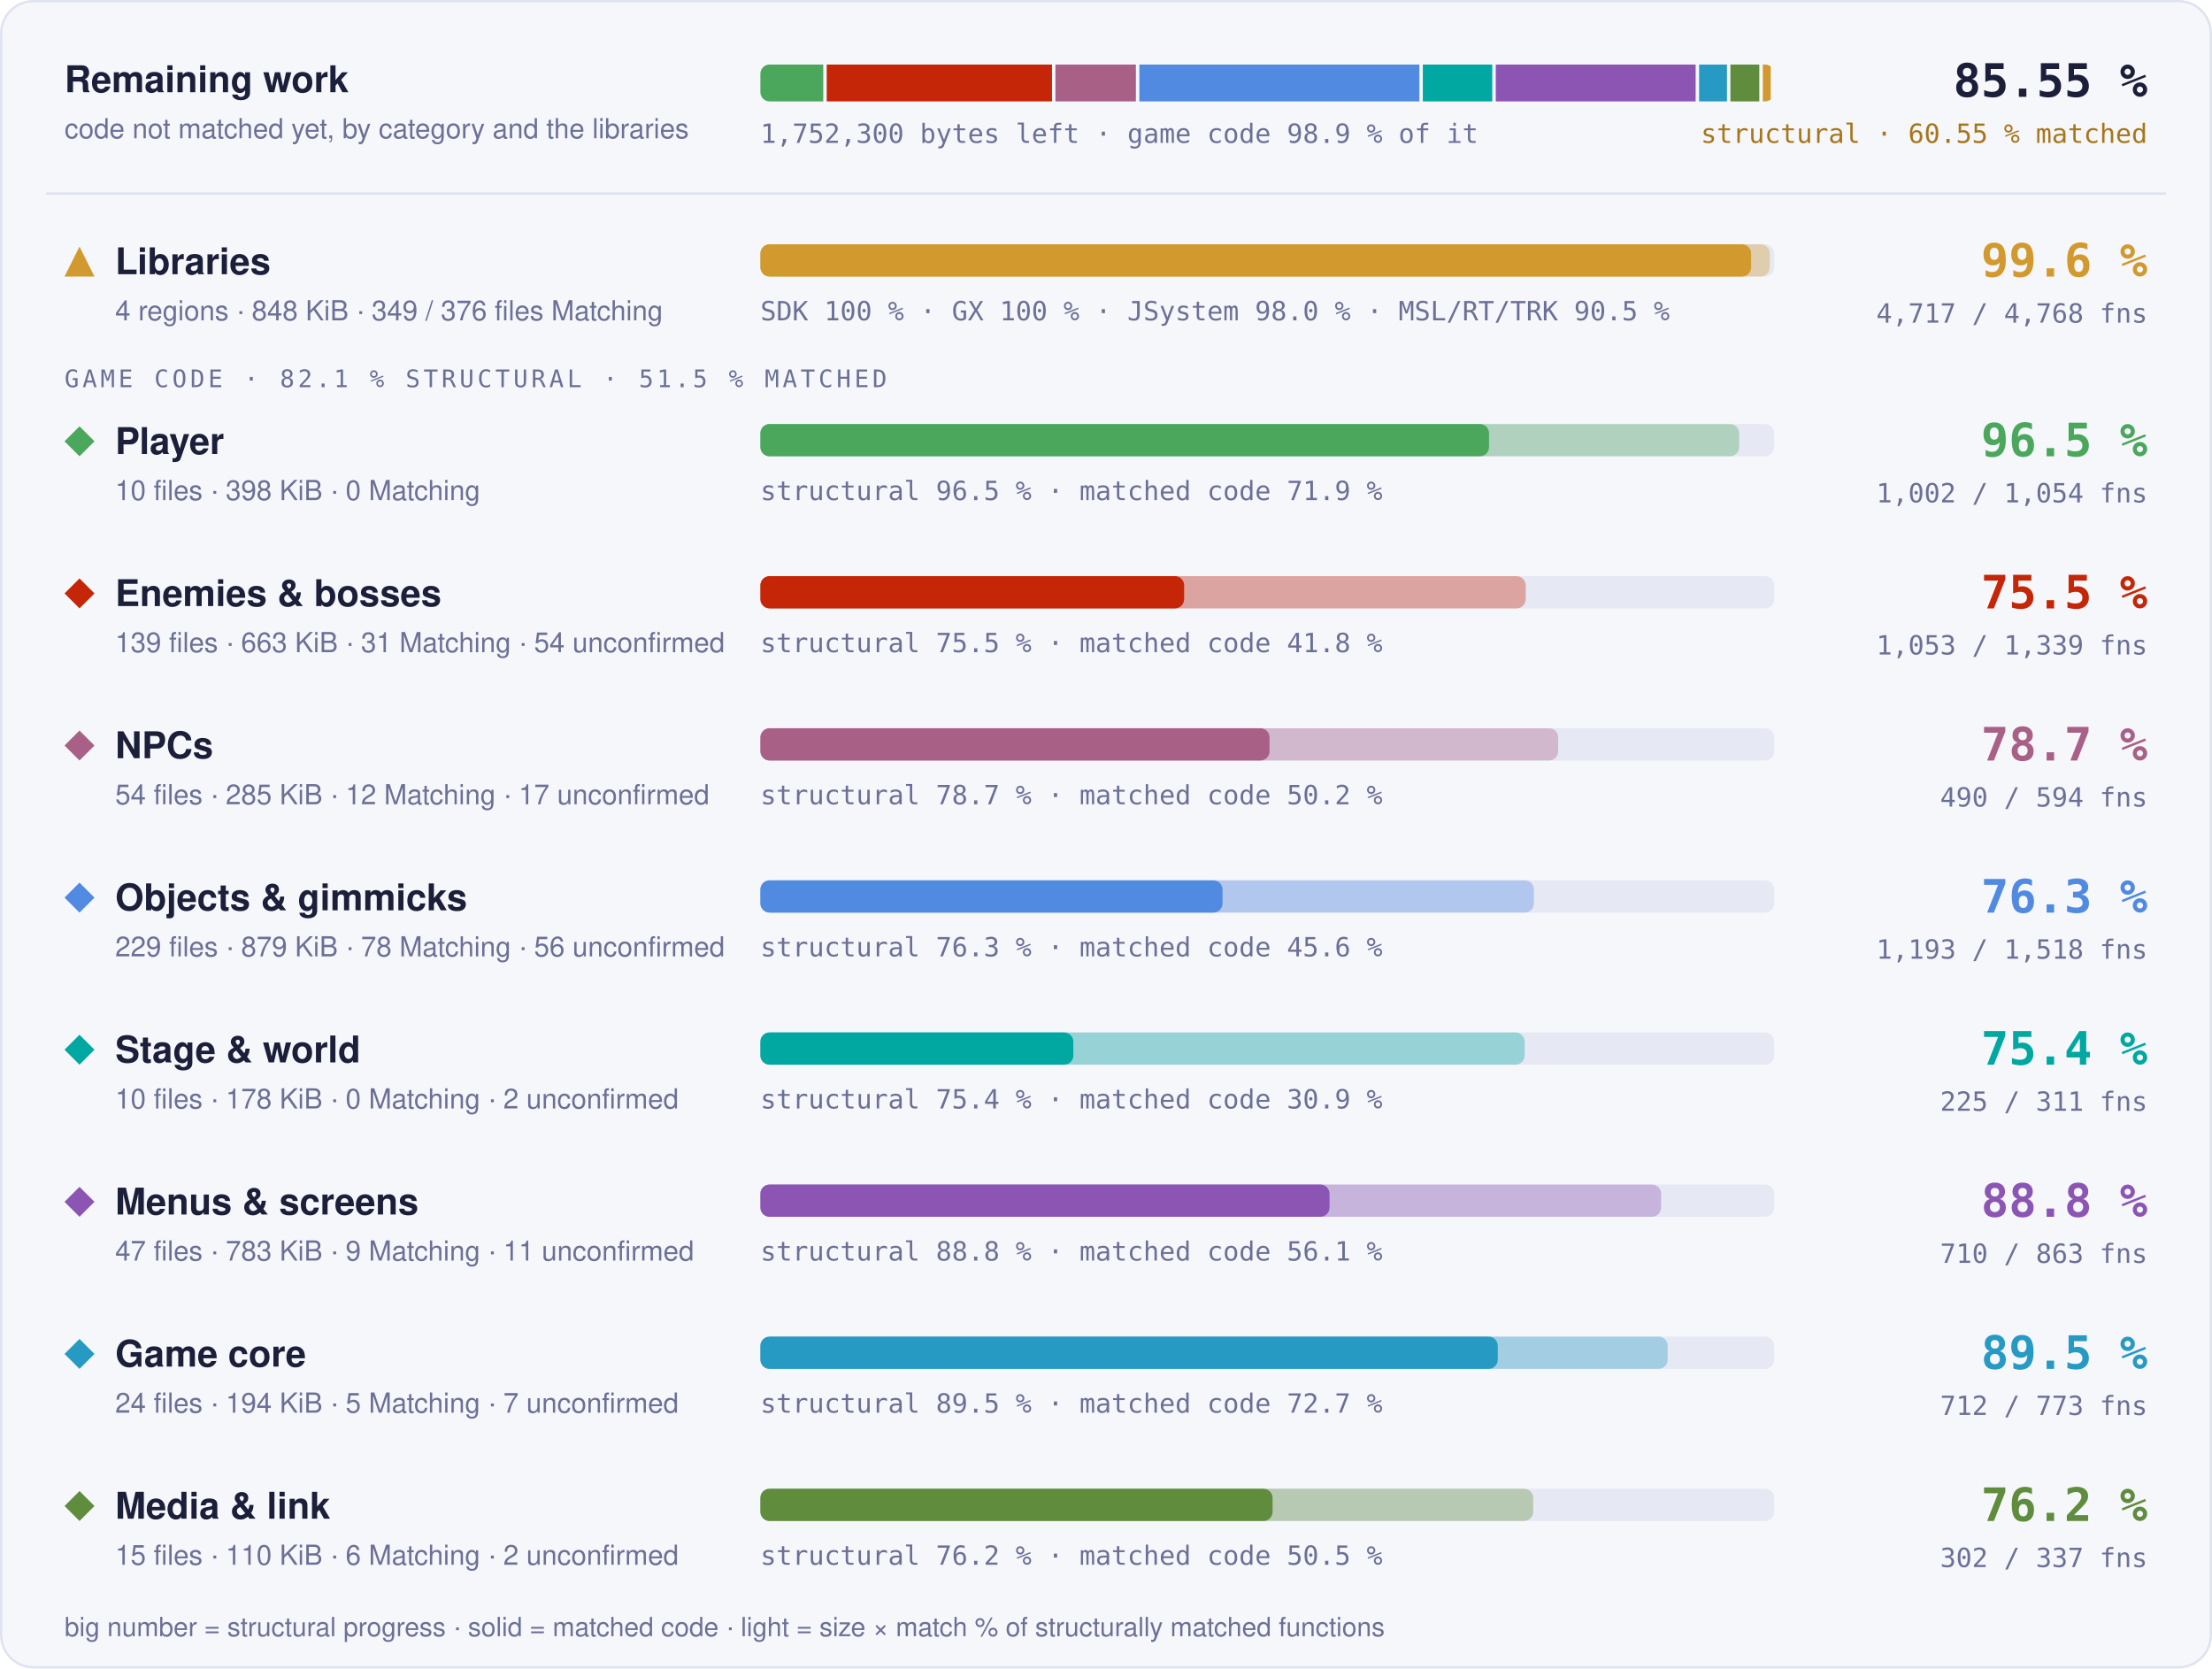
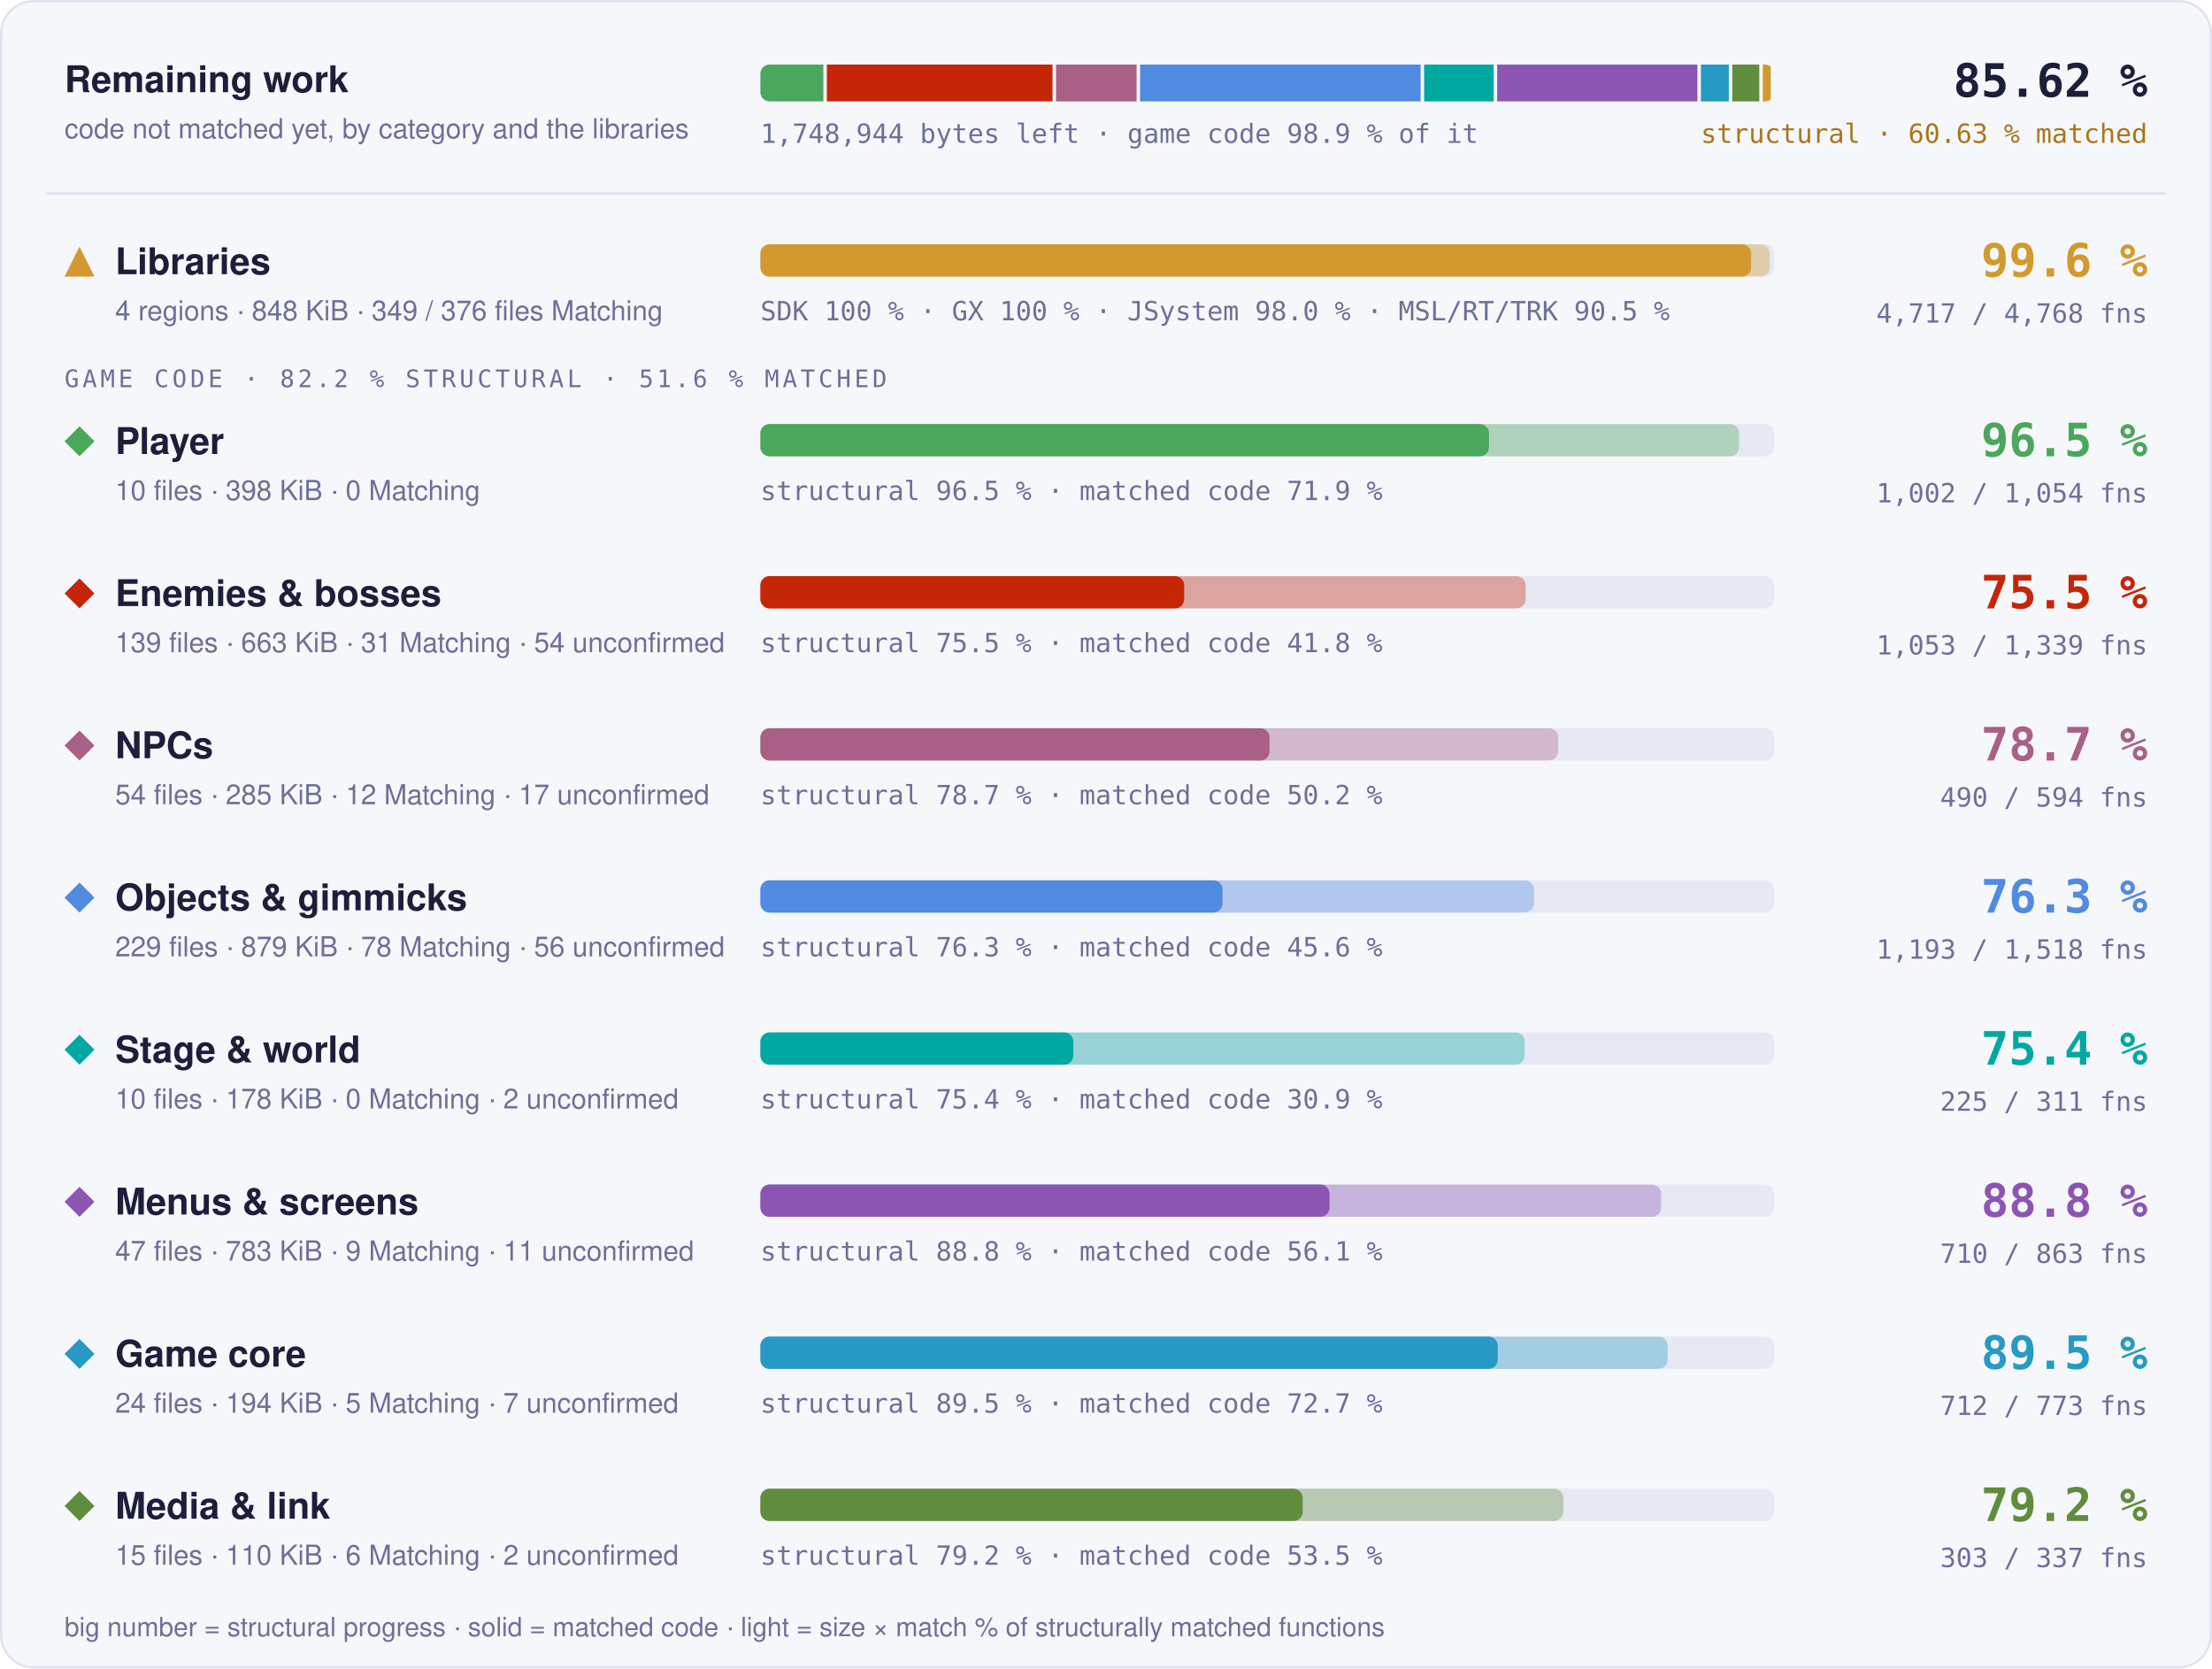
- <svg xmlns="http://www.w3.org/2000/svg" width="960" height="724" viewBox="0 0 960 724" role="img" aria-label="Progress overview: Libraries 99.6 % structural, 97.7 % matched code, 4717 of 4768 functions; Player 96.5 % structural, 71.9 % matched code, 1002 of 1054 functions; Enemies &amp; bosses 75.5 % structural, 41.8 % matched code, 1053 of 1339 functions; NPCs 78.7 % structural, 50.2 % matched code, 490 of 594 functions; Objects &amp; gimmicks 76.3 % structural, 45.6 % matched code, 1193 of 1518 functions; Stage &amp; world 75.4 % structural, 30.9 % matched code, 225 of 311 functions; Menus &amp; screens 88.8 % structural, 56.1 % matched code, 710 of 863 functions; Game core 89.5 % structural, 72.7 % matched code, 712 of 773 functions; Media &amp; link 76.2 % structural, 50.5 % matched code, 302 of 337 functions">
+ <svg xmlns="http://www.w3.org/2000/svg" width="960" height="724" viewBox="0 0 960 724" role="img" aria-label="Progress overview: Libraries 99.6 % structural, 97.7 % matched code, 4717 of 4768 functions; Player 96.5 % structural, 71.9 % matched code, 1002 of 1054 functions; Enemies &amp; bosses 75.5 % structural, 41.8 % matched code, 1053 of 1339 functions; NPCs 78.7 % structural, 50.2 % matched code, 490 of 594 functions; Objects &amp; gimmicks 76.3 % structural, 45.6 % matched code, 1193 of 1518 functions; Stage &amp; world 75.4 % structural, 30.9 % matched code, 225 of 311 functions; Menus &amp; screens 88.8 % structural, 56.1 % matched code, 710 of 863 functions; Game core 89.5 % structural, 72.7 % matched code, 712 of 773 functions; Media &amp; link 79.2 % structural, 53.5 % matched code, 303 of 337 functions">
  <style>text { font-family: -apple-system, BlinkMacSystemFont, 'Segoe UI', Helvetica, Arial, sans-serif; } .mono { font-family: ui-monospace, SFMono-Regular, 'SF Mono', Menlo, Consolas, monospace; } .grow { transform-box: fill-box; transform-origin: 0 50%; animation: grow 1.4s cubic-bezier(.2,.8,.2,1) both; } @keyframes grow { from { transform: scaleX(0); } } @media (prefers-reduced-motion: reduce) { * { animation: none !important; } }</style>
  <rect x="0.5" y="0.5" width="959" height="723" rx="14" fill="#f6f7fb" stroke="#dfe2ef" />
  <text x="28" y="40" font-size="16" font-weight="700" fill="#1b1f3a">Remaining work</text>
  <text x="28" y="60" font-size="12" fill="#6b7096">code not matched yet, by category and the libraries</text>
  <clipPath id="rw">
    <rect x="330" y="28" width="440" height="16" rx="4" />
  </clipPath>
  <g clip-path="url(#rw)">
-     <rect class="grow" x="330.00" y="28" width="27.29" height="16" fill="#4aa75c" />
-     <rect class="grow" x="358.79" y="28" width="97.77" height="16" fill="#c52607" />
-     <rect class="grow" x="458.05" y="28" width="34.92" height="16" fill="#a96087" />
-     <rect class="grow" x="494.47" y="28" width="121.53" height="16" fill="#508ae1" />
-     <rect class="grow" x="617.50" y="28" width="30.14" height="16" fill="#00a8a1" />
-     <rect class="grow" x="649.15" y="28" width="86.75" height="16" fill="#8c55b4" />
-     <rect class="grow" x="737.40" y="28" width="12.10" height="16" fill="#269ac2" />
-     <rect class="grow" x="750.99" y="28" width="12.54" height="16" fill="#608c3d" />
-     <rect class="grow" x="765.04" y="28" width="3.46" height="16" fill="#d29a2e" />
+     <rect class="grow" x="330.00" y="28" width="27.34" height="16" fill="#4aa75c" />
+     <rect class="grow" x="358.84" y="28" width="97.96" height="16" fill="#c52607" />
+     <rect class="grow" x="458.30" y="28" width="34.99" height="16" fill="#a96087" />
+     <rect class="grow" x="494.79" y="28" width="121.77" height="16" fill="#508ae1" />
+     <rect class="grow" x="618.06" y="28" width="30.20" height="16" fill="#00a8a1" />
+     <rect class="grow" x="649.76" y="28" width="86.92" height="16" fill="#8c55b4" />
+     <rect class="grow" x="738.18" y="28" width="12.12" height="16" fill="#269ac2" />
+     <rect class="grow" x="751.80" y="28" width="11.73" height="16" fill="#608c3d" />
+     <rect class="grow" x="765.03" y="28" width="3.47" height="16" fill="#d29a2e" />
  </g>
-   <text x="330" y="62" class="mono" font-size="11.5" fill="#6b7096">1,752,300 bytes left · game code 98.9 % of it</text>
-   <text x="932" y="42" text-anchor="end" class="mono" font-size="20" font-weight="700" fill="#1b1f3a">85.55 %</text>
-   <text x="932" y="62" text-anchor="end" class="mono" font-size="11.5" fill="#a8761a">structural · 60.55 % matched</text>
+   <text x="330" y="62" class="mono" font-size="11.5" fill="#6b7096">1,748,944 bytes left · game code 98.9 % of it</text>
+   <text x="932" y="42" text-anchor="end" class="mono" font-size="20" font-weight="700" fill="#1b1f3a">85.62 %</text>
+   <text x="932" y="62" text-anchor="end" class="mono" font-size="11.5" fill="#a8761a">structural · 60.63 % matched</text>
  <line x1="20" x2="940" y1="84" y2="84" stroke="#dfe2ef" />
  <g fill="#d29a2e">
    <path d="M34.5 107L41 120L28 120Z" />
  </g>
  <text x="50" y="119" font-size="16" font-weight="700" fill="#1b1f3a">Libraries</text>
  <text x="50" y="139" font-size="12" fill="#6b7096">4 regions · 848 KiB · 349 / 376 files Matching</text>
  <rect x="330" y="106" width="440" height="14" rx="4" fill="#e6e8f3" />
  <rect class="grow" style="animation-delay:0.0s" x="330" y="106" width="438.06" height="14" rx="4" fill="#d29a2e" fill-opacity="0.35" />
  <rect class="grow" style="animation-delay:0.0s" x="330" y="106" width="429.98" height="14" rx="4" fill="#d29a2e" />
  <text x="330" y="139" class="mono" font-size="11.5" fill="#6b7096">SDK 100 % · GX 100 % · JSystem 98.0 % · MSL/RT/TRK 90.5 %</text>
  <text x="932" y="120" text-anchor="end" class="mono" font-size="20" font-weight="700" fill="#d29a2e">99.6 %</text>
  <text x="932" y="140" text-anchor="end" class="mono" font-size="11.5" fill="#6b7096">4,717 / 4,768 fns</text>
-   <text x="28" y="168" class="mono" font-size="10.5" letter-spacing="0.14em" fill="#6b7096">GAME CODE · 82.1 % STRUCTURAL · 51.5 % MATCHED</text>
+   <text x="28" y="168" class="mono" font-size="10.5" letter-spacing="0.14em" fill="#6b7096">GAME CODE · 82.2 % STRUCTURAL · 51.6 % MATCHED</text>
  <g fill="#4aa75c">
    <path d="M34.5 185L41 191.5L34.5 198L28 191.5Z" />
  </g>
  <text x="50" y="197" font-size="16" font-weight="700" fill="#1b1f3a">Player</text>
  <text x="50" y="217" font-size="12" fill="#6b7096">10 files · 398 KiB · 0 Matching</text>
  <rect x="330" y="184" width="440" height="14" rx="4" fill="#e6e8f3" />
  <rect class="grow" style="animation-delay:0.1s" x="330" y="184" width="424.77" height="14" rx="4" fill="#4aa75c" fill-opacity="0.35" />
  <rect class="grow" style="animation-delay:0.1s" x="330" y="184" width="316.23" height="14" rx="4" fill="#4aa75c" />
  <text x="330" y="217" class="mono" font-size="11.5" fill="#6b7096">structural 96.5 % · matched code 71.9 %</text>
  <text x="932" y="198" text-anchor="end" class="mono" font-size="20" font-weight="700" fill="#4aa75c">96.5 %</text>
  <text x="932" y="218" text-anchor="end" class="mono" font-size="11.5" fill="#6b7096">1,002 / 1,054 fns</text>
  <g fill="#c52607">
    <path d="M34.5 251L41 257.5L34.5 264L28 257.5Z" />
  </g>
  <text x="50" y="263" font-size="16" font-weight="700" fill="#1b1f3a">Enemies &amp; bosses</text>
  <text x="50" y="283" font-size="12" fill="#6b7096">139 files · 663 KiB · 31 Matching · 54 unconfirmed</text>
  <rect x="330" y="250" width="440" height="14" rx="4" fill="#e6e8f3" />
  <rect class="grow" style="animation-delay:0.2s" x="330" y="250" width="332.15" height="14" rx="4" fill="#c52607" fill-opacity="0.35" />
  <rect class="grow" style="animation-delay:0.2s" x="330" y="250" width="183.91" height="14" rx="4" fill="#c52607" />
  <text x="330" y="283" class="mono" font-size="11.5" fill="#6b7096">structural 75.5 % · matched code 41.8 %</text>
  <text x="932" y="264" text-anchor="end" class="mono" font-size="20" font-weight="700" fill="#c52607">75.5 %</text>
  <text x="932" y="284" text-anchor="end" class="mono" font-size="11.5" fill="#6b7096">1,053 / 1,339 fns</text>
  <g fill="#a96087">
    <path d="M34.5 317L41 323.5L34.5 330L28 323.5Z" />
  </g>
  <text x="50" y="329" font-size="16" font-weight="700" fill="#1b1f3a">NPCs</text>
  <text x="50" y="349" font-size="12" fill="#6b7096">54 files · 285 KiB · 12 Matching · 17 unconfirmed</text>
  <rect x="330" y="316" width="440" height="14" rx="4" fill="#e6e8f3" />
  <rect class="grow" style="animation-delay:0.3s" x="330" y="316" width="346.24" height="14" rx="4" fill="#a96087" fill-opacity="0.35" />
  <rect class="grow" style="animation-delay:0.3s" x="330" y="316" width="220.98" height="14" rx="4" fill="#a96087" />
  <text x="330" y="349" class="mono" font-size="11.5" fill="#6b7096">structural 78.7 % · matched code 50.2 %</text>
  <text x="932" y="330" text-anchor="end" class="mono" font-size="20" font-weight="700" fill="#a96087">78.7 %</text>
  <text x="932" y="350" text-anchor="end" class="mono" font-size="11.5" fill="#6b7096">490 / 594 fns</text>
  <g fill="#508ae1">
    <path d="M34.5 383L41 389.5L34.5 396L28 389.5Z" />
  </g>
  <text x="50" y="395" font-size="16" font-weight="700" fill="#1b1f3a">Objects &amp; gimmicks</text>
  <text x="50" y="415" font-size="12" fill="#6b7096">229 files · 879 KiB · 78 Matching · 56 unconfirmed</text>
  <rect x="330" y="382" width="440" height="14" rx="4" fill="#e6e8f3" />
  <rect class="grow" style="animation-delay:0.4s" x="330" y="382" width="335.71" height="14" rx="4" fill="#508ae1" fill-opacity="0.35" />
  <rect class="grow" style="animation-delay:0.4s" x="330" y="382" width="200.57" height="14" rx="4" fill="#508ae1" />
  <text x="330" y="415" class="mono" font-size="11.5" fill="#6b7096">structural 76.3 % · matched code 45.6 %</text>
  <text x="932" y="396" text-anchor="end" class="mono" font-size="20" font-weight="700" fill="#508ae1">76.3 %</text>
  <text x="932" y="416" text-anchor="end" class="mono" font-size="11.5" fill="#6b7096">1,193 / 1,518 fns</text>
  <g fill="#00a8a1">
    <path d="M34.5 449L41 455.5L34.5 462L28 455.5Z" />
  </g>
  <text x="50" y="461" font-size="16" font-weight="700" fill="#1b1f3a">Stage &amp; world</text>
  <text x="50" y="481" font-size="12" fill="#6b7096">10 files · 178 KiB · 0 Matching · 2 unconfirmed</text>
  <rect x="330" y="448" width="440" height="14" rx="4" fill="#e6e8f3" />
  <rect class="grow" style="animation-delay:0.5s" x="330" y="448" width="331.68" height="14" rx="4" fill="#00a8a1" fill-opacity="0.35" />
  <rect class="grow" style="animation-delay:0.5s" x="330" y="448" width="135.82" height="14" rx="4" fill="#00a8a1" />
  <text x="330" y="481" class="mono" font-size="11.5" fill="#6b7096">structural 75.4 % · matched code 30.9 %</text>
  <text x="932" y="462" text-anchor="end" class="mono" font-size="20" font-weight="700" fill="#00a8a1">75.4 %</text>
  <text x="932" y="482" text-anchor="end" class="mono" font-size="11.5" fill="#6b7096">225 / 311 fns</text>
  <g fill="#8c55b4">
    <path d="M34.5 515L41 521.5L34.5 528L28 521.5Z" />
  </g>
  <text x="50" y="527" font-size="16" font-weight="700" fill="#1b1f3a">Menus &amp; screens</text>
  <text x="50" y="547" font-size="12" fill="#6b7096">47 files · 783 KiB · 9 Matching · 11 unconfirmed</text>
  <rect x="330" y="514" width="440" height="14" rx="4" fill="#e6e8f3" />
  <rect class="grow" style="animation-delay:0.6s" x="330" y="514" width="390.91" height="14" rx="4" fill="#8c55b4" fill-opacity="0.35" />
  <rect class="grow" style="animation-delay:0.6s" x="330" y="514" width="247.01" height="14" rx="4" fill="#8c55b4" />
  <text x="330" y="547" class="mono" font-size="11.5" fill="#6b7096">structural 88.8 % · matched code 56.1 %</text>
  <text x="932" y="528" text-anchor="end" class="mono" font-size="20" font-weight="700" fill="#8c55b4">88.8 %</text>
  <text x="932" y="548" text-anchor="end" class="mono" font-size="11.5" fill="#6b7096">710 / 863 fns</text>
  <g fill="#269ac2">
    <path d="M34.5 581L41 587.5L34.5 594L28 587.5Z" />
  </g>
  <text x="50" y="593" font-size="16" font-weight="700" fill="#1b1f3a">Game core</text>
  <text x="50" y="613" font-size="12" fill="#6b7096">24 files · 194 KiB · 5 Matching · 7 unconfirmed</text>
  <rect x="330" y="580" width="440" height="14" rx="4" fill="#e6e8f3" />
  <rect class="grow" style="animation-delay:0.7s" x="330" y="580" width="393.77" height="14" rx="4" fill="#269ac2" fill-opacity="0.35" />
  <rect class="grow" style="animation-delay:0.7s" x="330" y="580" width="320.03" height="14" rx="4" fill="#269ac2" />
  <text x="330" y="613" class="mono" font-size="11.5" fill="#6b7096">structural 89.5 % · matched code 72.7 %</text>
  <text x="932" y="594" text-anchor="end" class="mono" font-size="20" font-weight="700" fill="#269ac2">89.5 %</text>
  <text x="932" y="614" text-anchor="end" class="mono" font-size="11.5" fill="#6b7096">712 / 773 fns</text>
  <g fill="#608c3d">
    <path d="M34.5 647L41 653.5L34.5 660L28 653.5Z" />
  </g>
  <text x="50" y="659" font-size="16" font-weight="700" fill="#1b1f3a">Media &amp; link</text>
  <text x="50" y="679" font-size="12" fill="#6b7096">15 files · 110 KiB · 6 Matching · 2 unconfirmed</text>
  <rect x="330" y="646" width="440" height="14" rx="4" fill="#e6e8f3" />
-   <rect class="grow" style="animation-delay:0.8s" x="330" y="646" width="335.39" height="14" rx="4" fill="#608c3d" fill-opacity="0.35" />
-   <rect class="grow" style="animation-delay:0.8s" x="330" y="646" width="222.30" height="14" rx="4" fill="#608c3d" />
-   <text x="330" y="679" class="mono" font-size="11.5" fill="#6b7096">structural 76.2 % · matched code 50.5 %</text>
-   <text x="932" y="660" text-anchor="end" class="mono" font-size="20" font-weight="700" fill="#608c3d">76.2 %</text>
-   <text x="932" y="680" text-anchor="end" class="mono" font-size="11.5" fill="#6b7096">302 / 337 fns</text>
+   <rect class="grow" style="animation-delay:0.8s" x="330" y="646" width="348.45" height="14" rx="4" fill="#608c3d" fill-opacity="0.35" />
+   <rect class="grow" style="animation-delay:0.8s" x="330" y="646" width="235.36" height="14" rx="4" fill="#608c3d" />
+   <text x="330" y="679" class="mono" font-size="11.5" fill="#6b7096">structural 79.2 % · matched code 53.5 %</text>
+   <text x="932" y="660" text-anchor="end" class="mono" font-size="20" font-weight="700" fill="#608c3d">79.2 %</text>
+   <text x="932" y="680" text-anchor="end" class="mono" font-size="11.5" fill="#6b7096">303 / 337 fns</text>
  <text x="28" y="710" font-size="11.5" fill="#6b7096">big number = structural progress · solid = matched code · light = size × match % of structurally matched functions</text>
</svg>
